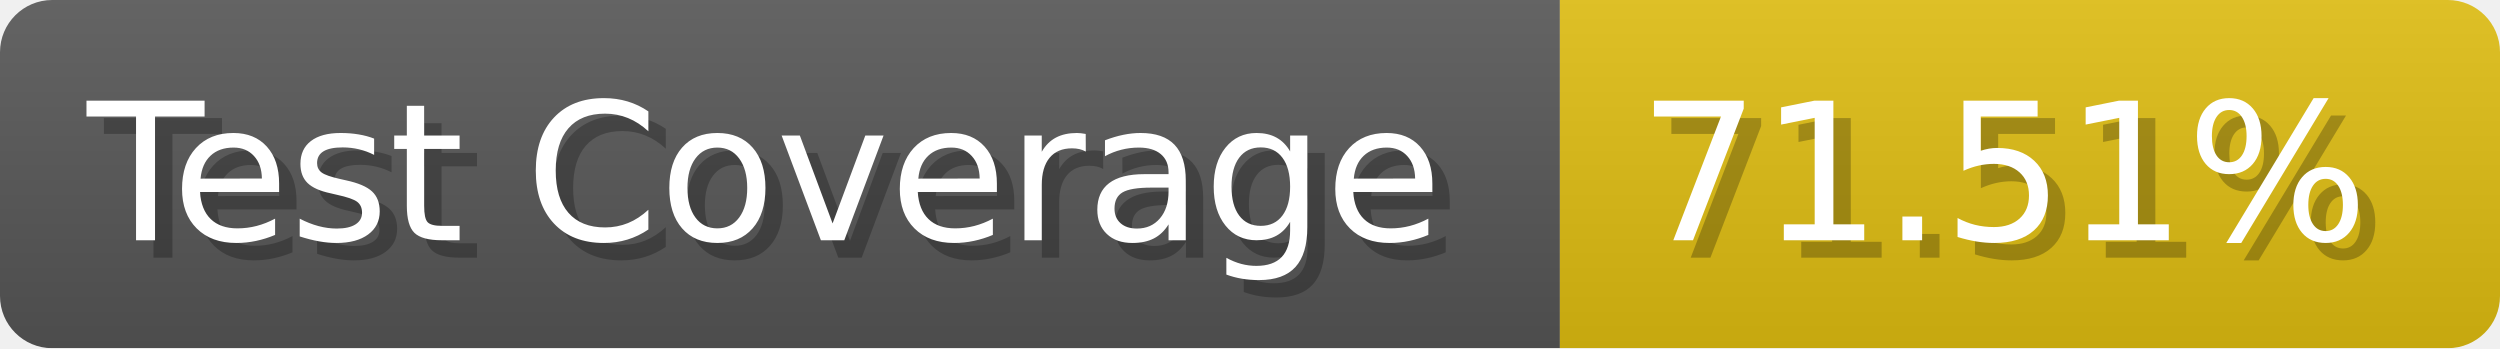
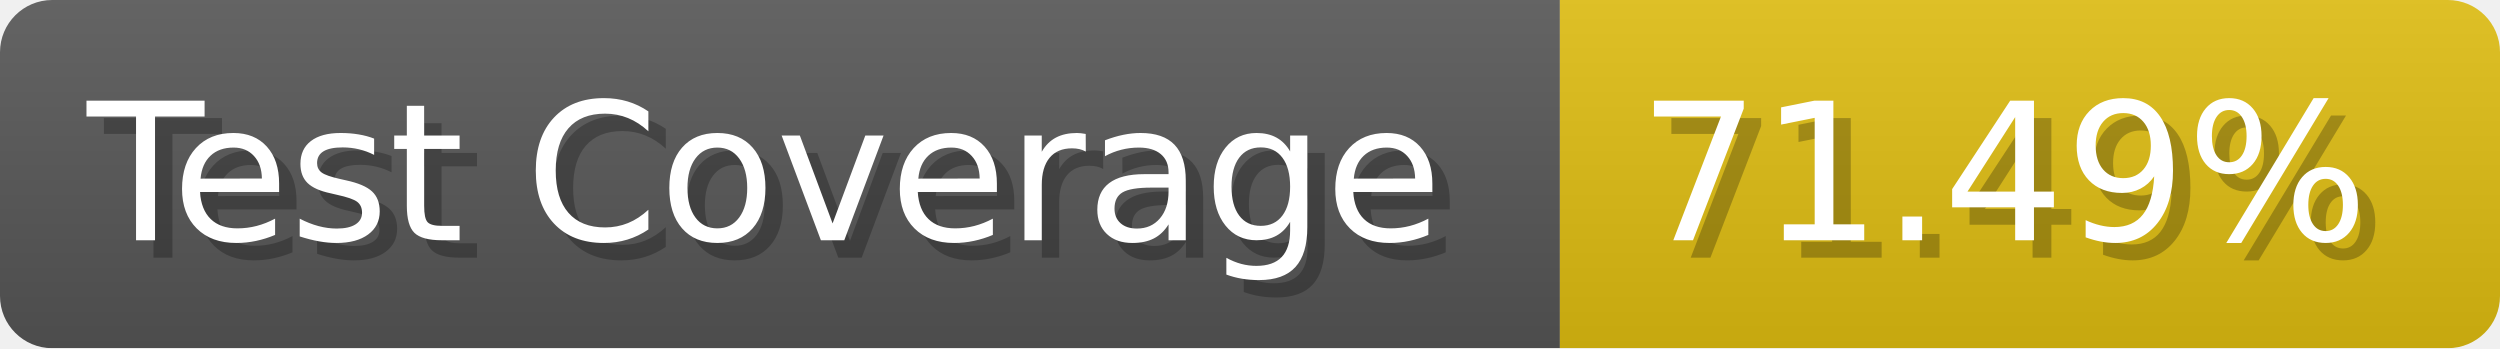
- <svg xmlns="http://www.w3.org/2000/svg" width="143.6" height="20" viewBox="0 0 1436 200" role="img" aria-label="Test Coverage: 71.51%">
+ <svg xmlns="http://www.w3.org/2000/svg" width="143.6" height="20" viewBox="0 0 1436 200" role="img" aria-label="Test Coverage: 71.49%">
  <linearGradient id="a" x2="0" y2="100%">
    <stop offset="0" stop-opacity=".1" stop-color="#EEE" />
    <stop offset="1" stop-opacity=".1" />
  </linearGradient>
  <mask id="m">
    <rect width="1436" height="200" rx="30" fill="#FFF" />
  </mask>
  <g mask="url(#m)">
    <rect width="896" height="200" fill="#555" />
    <rect width="540" height="200" fill="#DB1" x="896" />
    <rect width="1436" height="200" fill="url(#a)" />
  </g>
  <g aria-hidden="true" fill="#fff" text-anchor="start" font-family="Verdana,DejaVu Sans,sans-serif" font-size="110">
    <text x="60" y="148" textLength="796" fill="#000" opacity="0.25">Test Coverage</text>
    <text x="50" y="138" textLength="796">Test Coverage</text>
-     <text x="951" y="148" textLength="440" fill="#000" opacity="0.25">71.51%</text>
-     <text x="941" y="138" textLength="440">71.51%</text>
+     <text x="951" y="148" textLength="440" fill="#000" opacity="0.25">71.49%</text>
+     <text x="941" y="138" textLength="440">71.49%</text>
  </g>
</svg>
